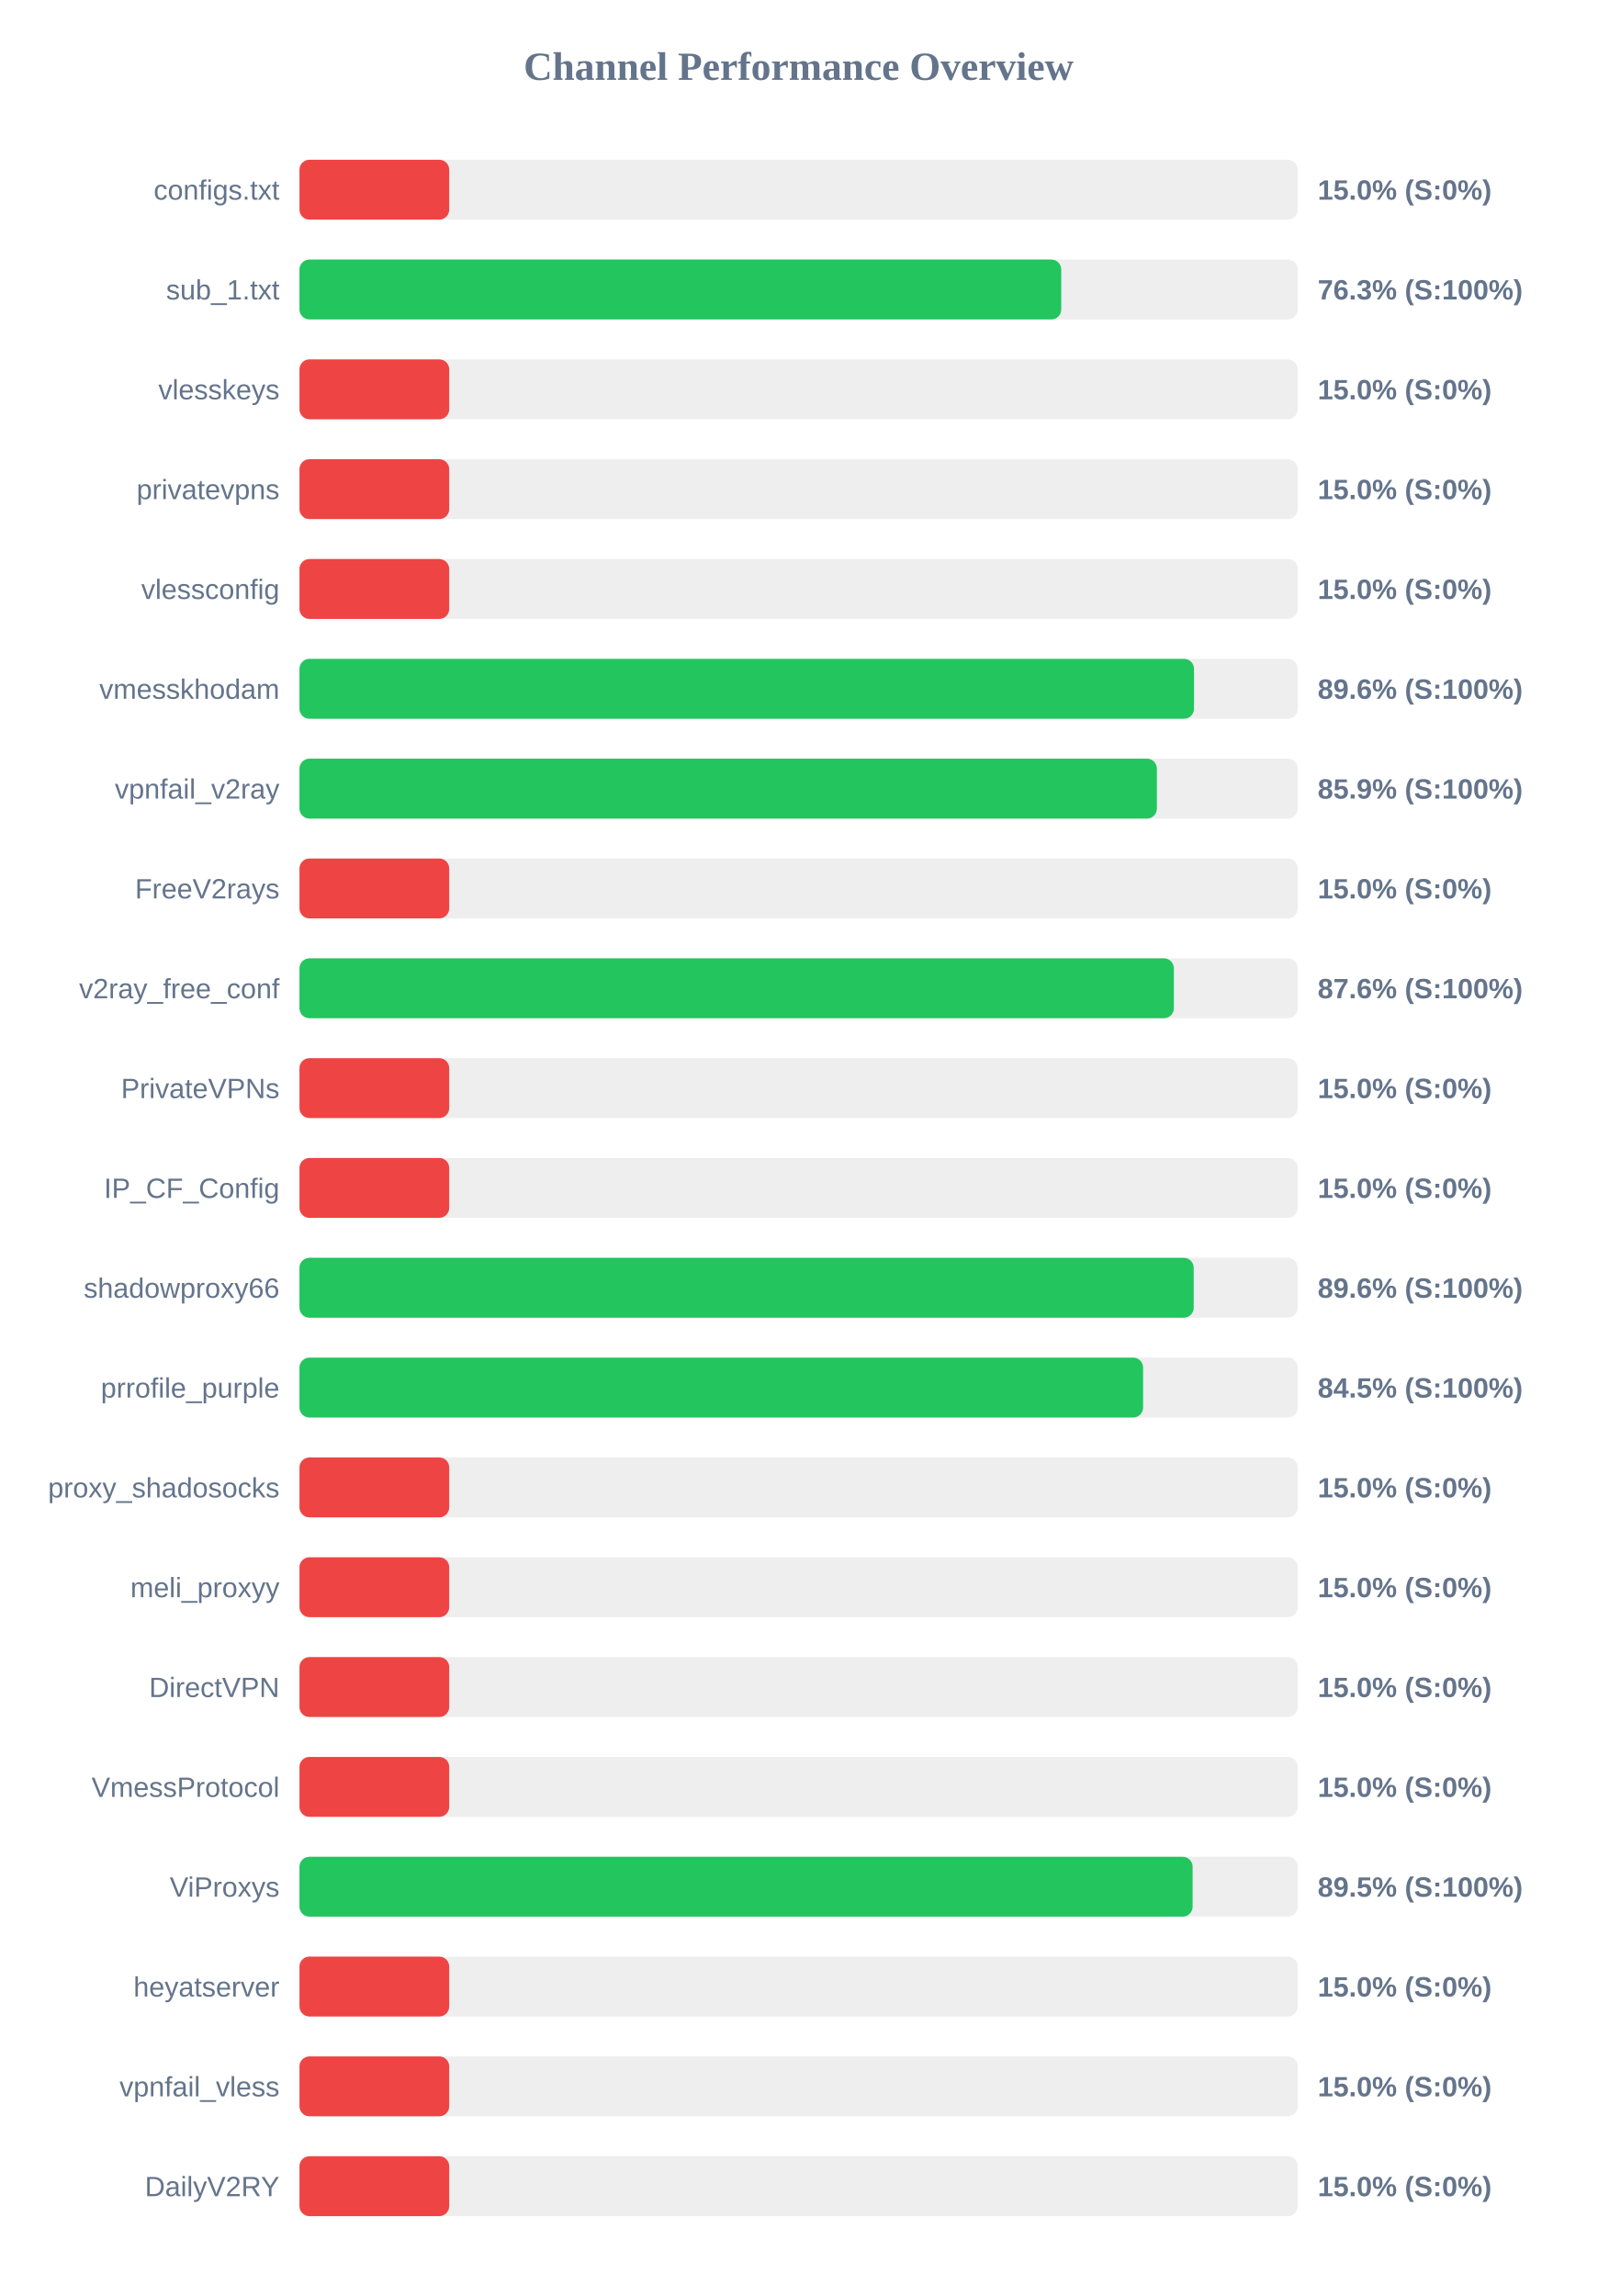
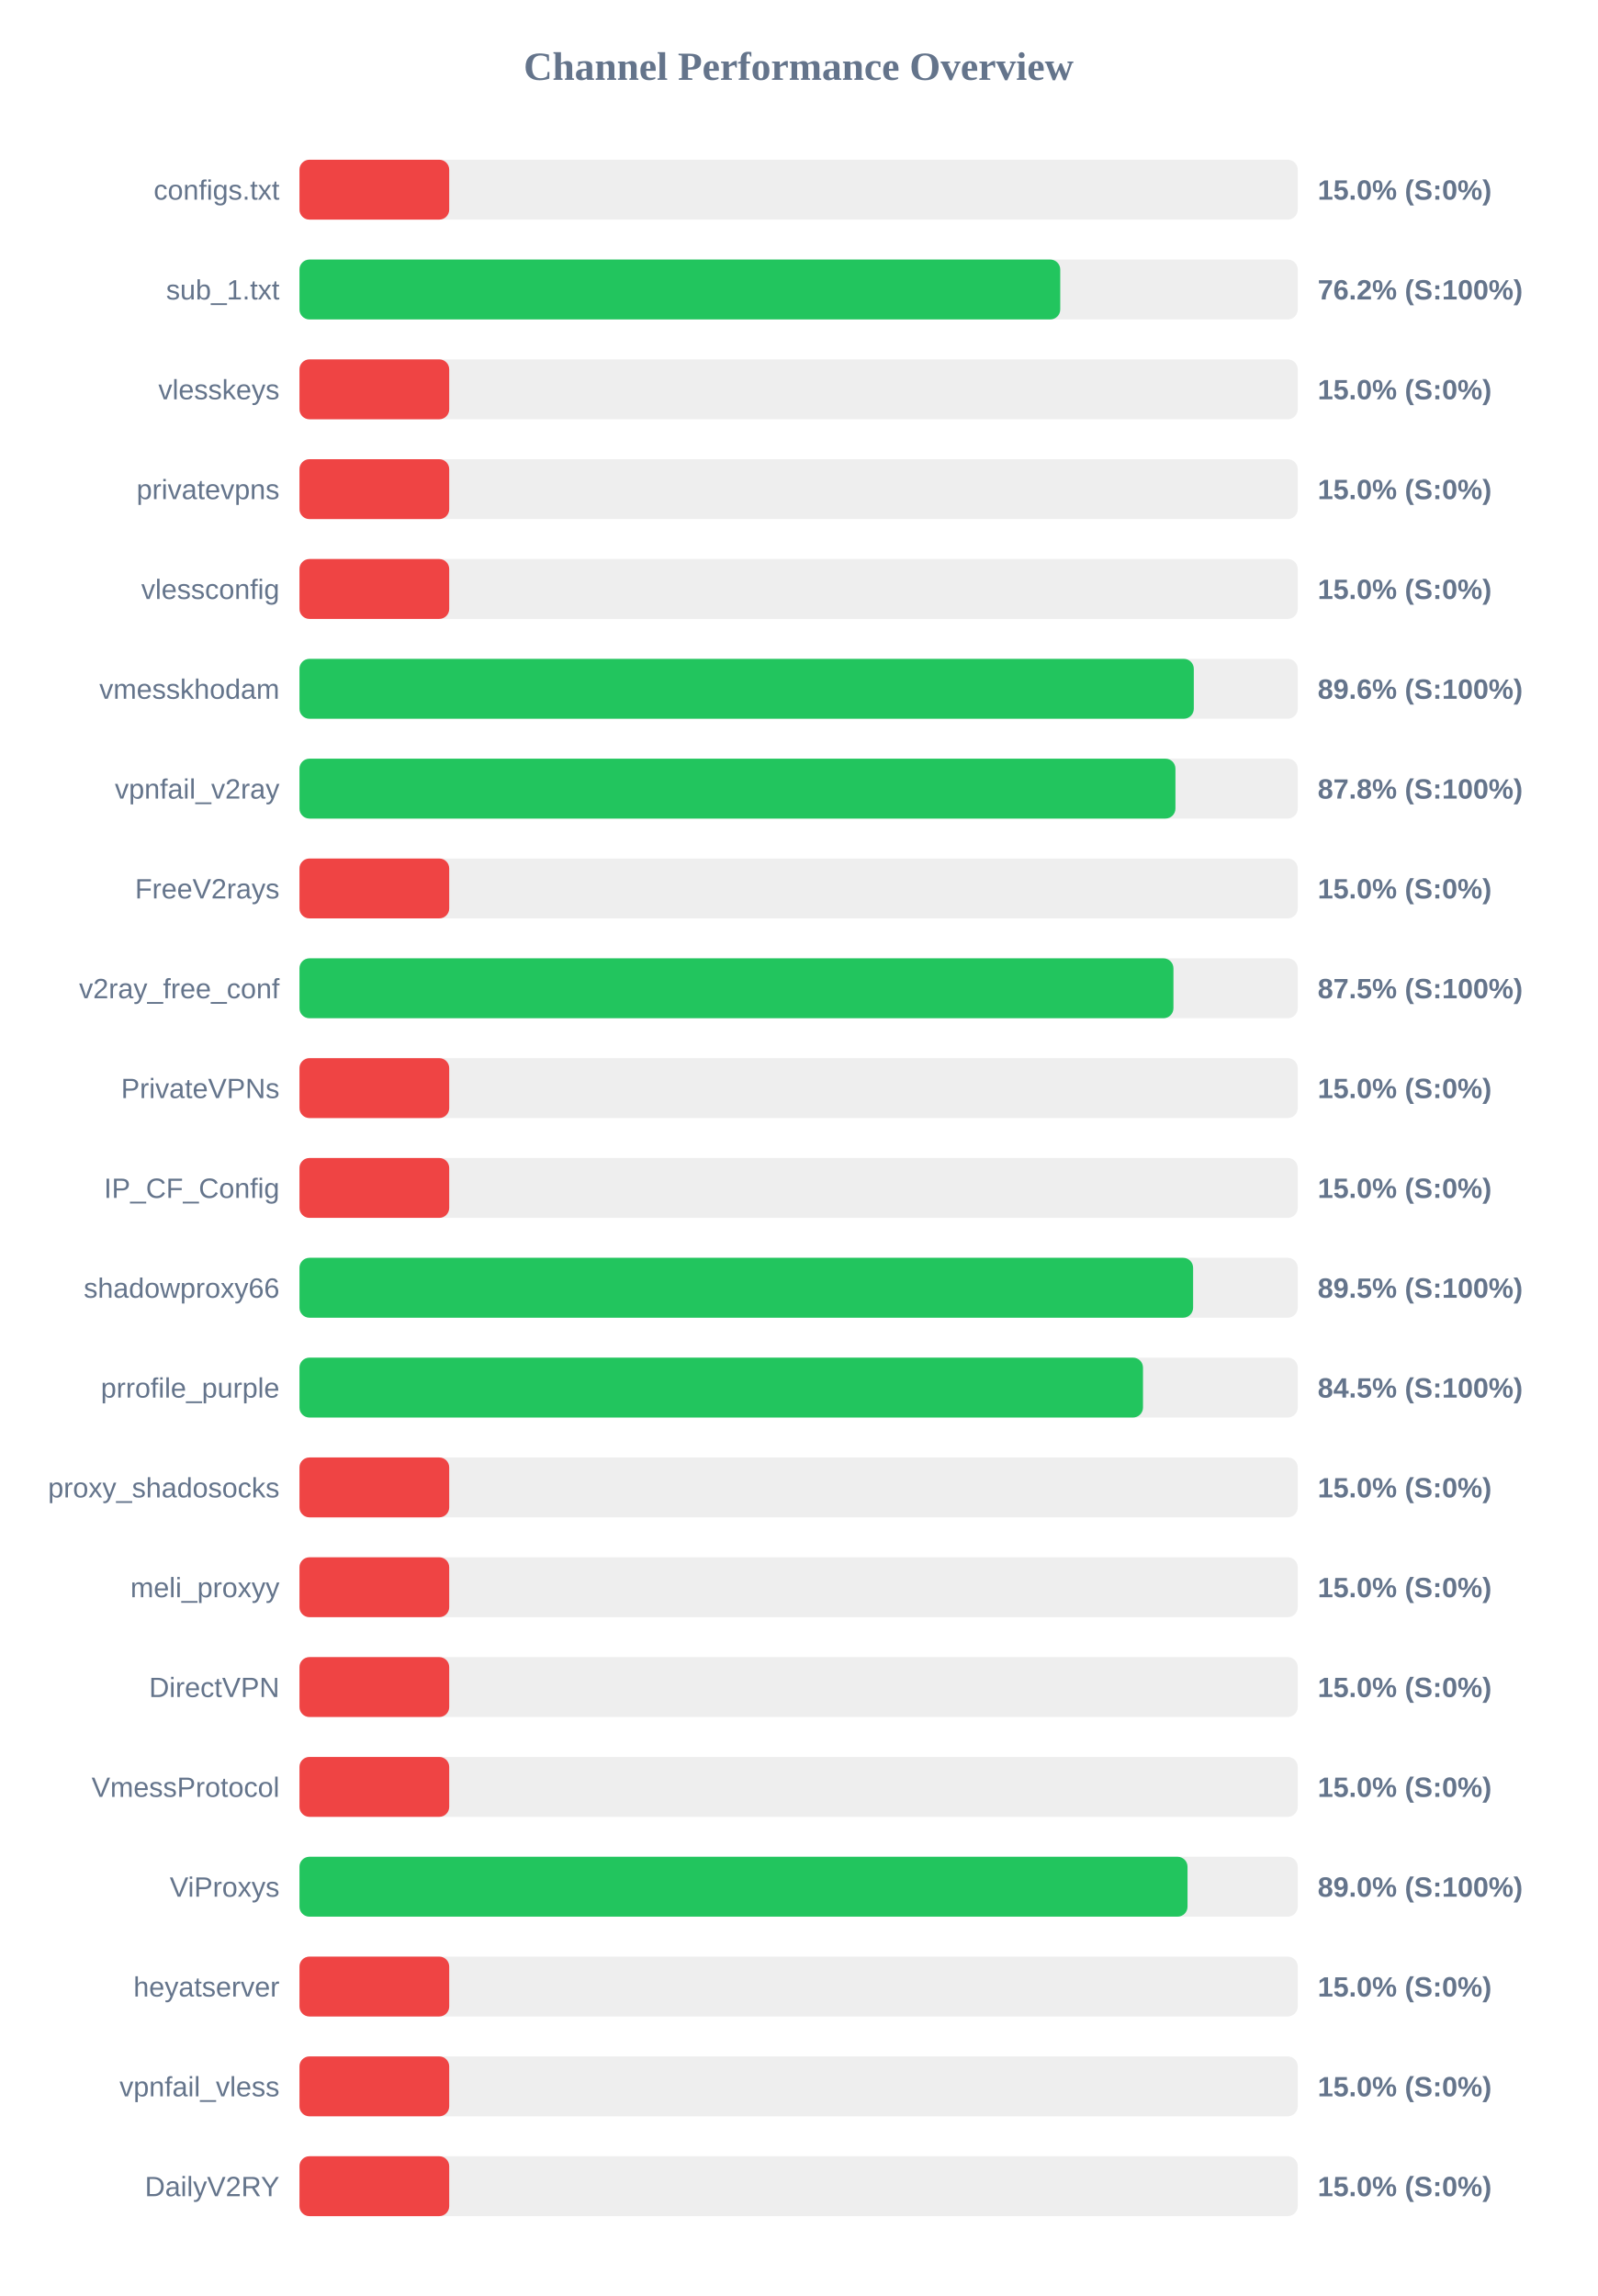
<svg xmlns="http://www.w3.org/2000/svg" width="800" height="1150" version="1.1">
  <style>
        .row { font: 14px Arial; fill: #64748b; }
        .score { font: bold 14px Arial; fill: #64748b; }
    </style>
  <text x="400" y="40" text-anchor="middle" font-size="20px" font-weight="bold" fill="#64748b">Channel Performance Overview</text>
  <rect x="150" y="80" width="500" height="30" fill="#eee" rx="5" />
  <rect x="150" y="80" width="75.0" height="30" fill="#ef4444" rx="5" />
  <text x="140" y="100" text-anchor="end" class="row">configs.txt</text>
  <text x="660" y="100" text-anchor="start" class="score">15.0% (S:0%)</text>
  <rect x="150" y="130" width="500" height="30" fill="#eee" rx="5" />
-   <rect x="150" y="130" width="381.55" height="30" fill="#22c55e" rx="5" />
+   <rect x="150" y="130" width="381.05" height="30" fill="#22c55e" rx="5" />
  <text x="140" y="150" text-anchor="end" class="row">sub_1.txt</text>
-   <text x="660" y="150" text-anchor="start" class="score">76.3% (S:100%)</text>
+   <text x="660" y="150" text-anchor="start" class="score">76.2% (S:100%)</text>
  <rect x="150" y="180" width="500" height="30" fill="#eee" rx="5" />
  <rect x="150" y="180" width="75.0" height="30" fill="#ef4444" rx="5" />
  <text x="140" y="200" text-anchor="end" class="row">vlesskeys</text>
  <text x="660" y="200" text-anchor="start" class="score">15.0% (S:0%)</text>
  <rect x="150" y="230" width="500" height="30" fill="#eee" rx="5" />
  <rect x="150" y="230" width="75.0" height="30" fill="#ef4444" rx="5" />
  <text x="140" y="250" text-anchor="end" class="row">privatevpns</text>
  <text x="660" y="250" text-anchor="start" class="score">15.0% (S:0%)</text>
  <rect x="150" y="280" width="500" height="30" fill="#eee" rx="5" />
  <rect x="150" y="280" width="75.0" height="30" fill="#ef4444" rx="5" />
  <text x="140" y="300" text-anchor="end" class="row">vlessconfig</text>
  <text x="660" y="300" text-anchor="start" class="score">15.0% (S:0%)</text>
  <rect x="150" y="330" width="500" height="30" fill="#eee" rx="5" />
-   <rect x="150" y="330" width="448.05" height="30" fill="#22c55e" rx="5" />
+   <rect x="150" y="330" width="447.95" height="30" fill="#22c55e" rx="5" />
  <text x="140" y="350" text-anchor="end" class="row">vmesskhodam</text>
  <text x="660" y="350" text-anchor="start" class="score">89.6% (S:100%)</text>
  <rect x="150" y="380" width="500" height="30" fill="#eee" rx="5" />
-   <rect x="150" y="380" width="429.45" height="30" fill="#22c55e" rx="5" />
+   <rect x="150" y="380" width="438.75" height="30" fill="#22c55e" rx="5" />
  <text x="140" y="400" text-anchor="end" class="row">vpnfail_v2ray</text>
-   <text x="660" y="400" text-anchor="start" class="score">85.9% (S:100%)</text>
+   <text x="660" y="400" text-anchor="start" class="score">87.8% (S:100%)</text>
  <rect x="150" y="430" width="500" height="30" fill="#eee" rx="5" />
  <rect x="150" y="430" width="75.0" height="30" fill="#ef4444" rx="5" />
  <text x="140" y="450" text-anchor="end" class="row">FreeV2rays</text>
  <text x="660" y="450" text-anchor="start" class="score">15.0% (S:0%)</text>
  <rect x="150" y="480" width="500" height="30" fill="#eee" rx="5" />
-   <rect x="150" y="480" width="437.95" height="30" fill="#22c55e" rx="5" />
+   <rect x="150" y="480" width="437.75" height="30" fill="#22c55e" rx="5" />
  <text x="140" y="500" text-anchor="end" class="row">v2ray_free_conf</text>
-   <text x="660" y="500" text-anchor="start" class="score">87.6% (S:100%)</text>
+   <text x="660" y="500" text-anchor="start" class="score">87.5% (S:100%)</text>
  <rect x="150" y="530" width="500" height="30" fill="#eee" rx="5" />
  <rect x="150" y="530" width="75.0" height="30" fill="#ef4444" rx="5" />
  <text x="140" y="550" text-anchor="end" class="row">PrivateVPNs</text>
  <text x="660" y="550" text-anchor="start" class="score">15.0% (S:0%)</text>
  <rect x="150" y="580" width="500" height="30" fill="#eee" rx="5" />
  <rect x="150" y="580" width="75.0" height="30" fill="#ef4444" rx="5" />
  <text x="140" y="600" text-anchor="end" class="row">IP_CF_Config</text>
  <text x="660" y="600" text-anchor="start" class="score">15.0% (S:0%)</text>
  <rect x="150" y="630" width="500" height="30" fill="#eee" rx="5" />
-   <rect x="150" y="630" width="447.9" height="30" fill="#22c55e" rx="5" />
+   <rect x="150" y="630" width="447.6" height="30" fill="#22c55e" rx="5" />
  <text x="140" y="650" text-anchor="end" class="row">shadowproxy66</text>
-   <text x="660" y="650" text-anchor="start" class="score">89.6% (S:100%)</text>
+   <text x="660" y="650" text-anchor="start" class="score">89.5% (S:100%)</text>
  <rect x="150" y="680" width="500" height="30" fill="#eee" rx="5" />
-   <rect x="150" y="680" width="422.55" height="30" fill="#22c55e" rx="5" />
+   <rect x="150" y="680" width="422.5" height="30" fill="#22c55e" rx="5" />
  <text x="140" y="700" text-anchor="end" class="row">prrofile_purple</text>
  <text x="660" y="700" text-anchor="start" class="score">84.5% (S:100%)</text>
  <rect x="150" y="730" width="500" height="30" fill="#eee" rx="5" />
  <rect x="150" y="730" width="75.0" height="30" fill="#ef4444" rx="5" />
  <text x="140" y="750" text-anchor="end" class="row">proxy_shadosocks</text>
  <text x="660" y="750" text-anchor="start" class="score">15.0% (S:0%)</text>
  <rect x="150" y="780" width="500" height="30" fill="#eee" rx="5" />
  <rect x="150" y="780" width="75.0" height="30" fill="#ef4444" rx="5" />
  <text x="140" y="800" text-anchor="end" class="row">meli_proxyy</text>
  <text x="660" y="800" text-anchor="start" class="score">15.0% (S:0%)</text>
  <rect x="150" y="830" width="500" height="30" fill="#eee" rx="5" />
  <rect x="150" y="830" width="75.0" height="30" fill="#ef4444" rx="5" />
  <text x="140" y="850" text-anchor="end" class="row">DirectVPN</text>
  <text x="660" y="850" text-anchor="start" class="score">15.0% (S:0%)</text>
  <rect x="150" y="880" width="500" height="30" fill="#eee" rx="5" />
  <rect x="150" y="880" width="75.0" height="30" fill="#ef4444" rx="5" />
  <text x="140" y="900" text-anchor="end" class="row">VmessProtocol</text>
  <text x="660" y="900" text-anchor="start" class="score">15.0% (S:0%)</text>
  <rect x="150" y="930" width="500" height="30" fill="#eee" rx="5" />
-   <rect x="150" y="930" width="447.35" height="30" fill="#22c55e" rx="5" />
+   <rect x="150" y="930" width="444.8" height="30" fill="#22c55e" rx="5" />
  <text x="140" y="950" text-anchor="end" class="row">ViProxys</text>
-   <text x="660" y="950" text-anchor="start" class="score">89.5% (S:100%)</text>
+   <text x="660" y="950" text-anchor="start" class="score">89.0% (S:100%)</text>
  <rect x="150" y="980" width="500" height="30" fill="#eee" rx="5" />
  <rect x="150" y="980" width="75.0" height="30" fill="#ef4444" rx="5" />
  <text x="140" y="1000" text-anchor="end" class="row">heyatserver</text>
  <text x="660" y="1000" text-anchor="start" class="score">15.0% (S:0%)</text>
  <rect x="150" y="1030" width="500" height="30" fill="#eee" rx="5" />
  <rect x="150" y="1030" width="75.0" height="30" fill="#ef4444" rx="5" />
  <text x="140" y="1050" text-anchor="end" class="row">vpnfail_vless</text>
  <text x="660" y="1050" text-anchor="start" class="score">15.0% (S:0%)</text>
  <rect x="150" y="1080" width="500" height="30" fill="#eee" rx="5" />
  <rect x="150" y="1080" width="75.0" height="30" fill="#ef4444" rx="5" />
  <text x="140" y="1100" text-anchor="end" class="row">DailyV2RY</text>
  <text x="660" y="1100" text-anchor="start" class="score">15.0% (S:0%)</text>
</svg>
